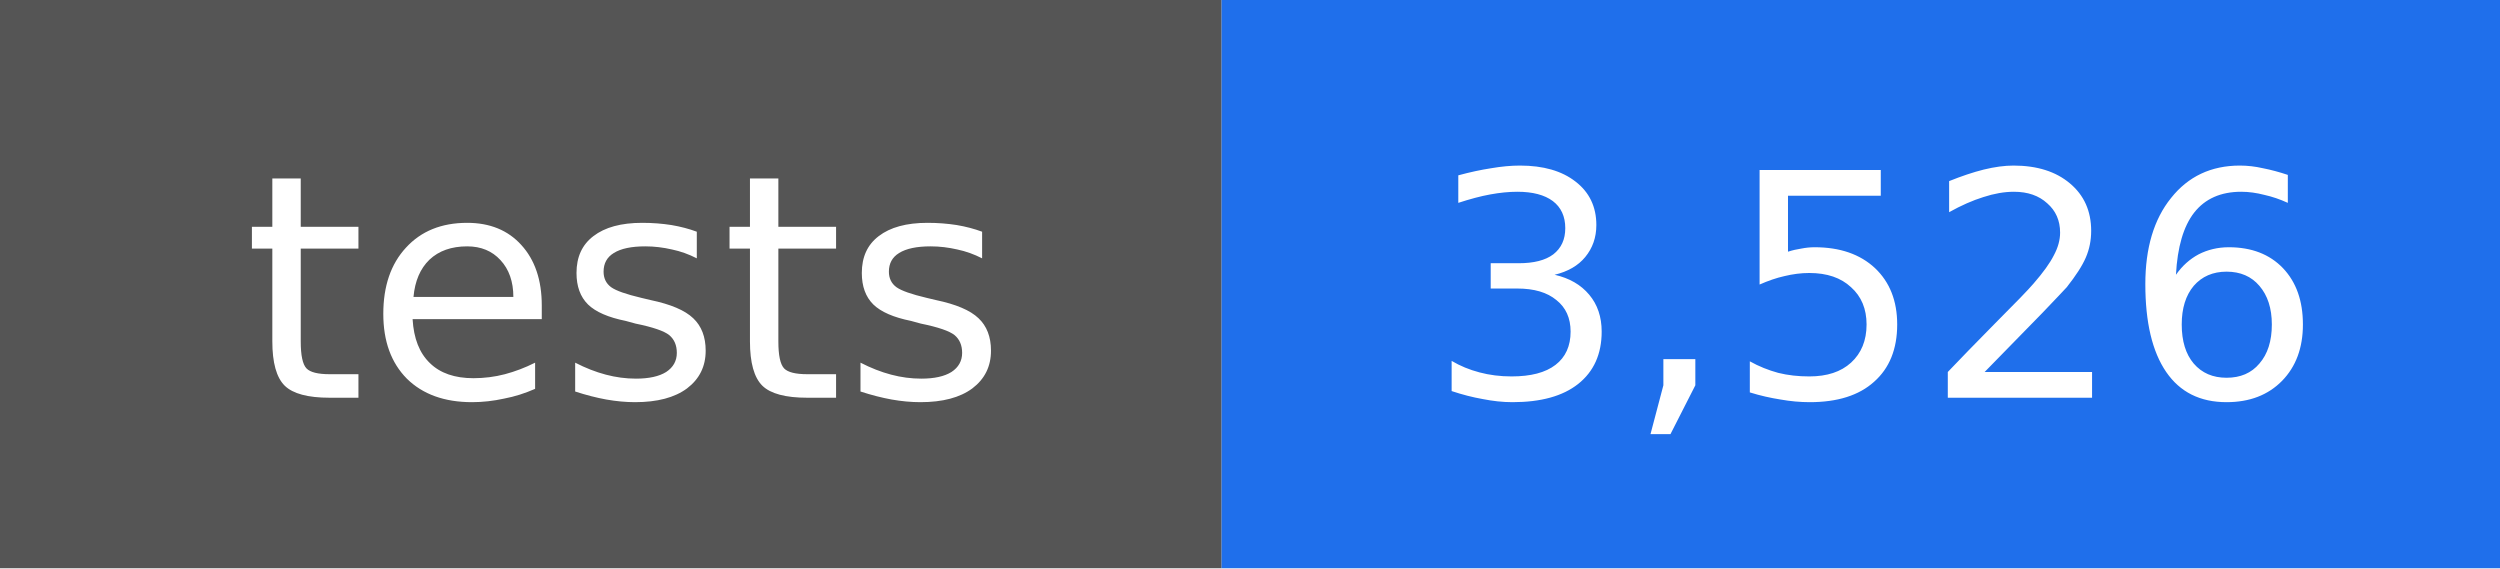
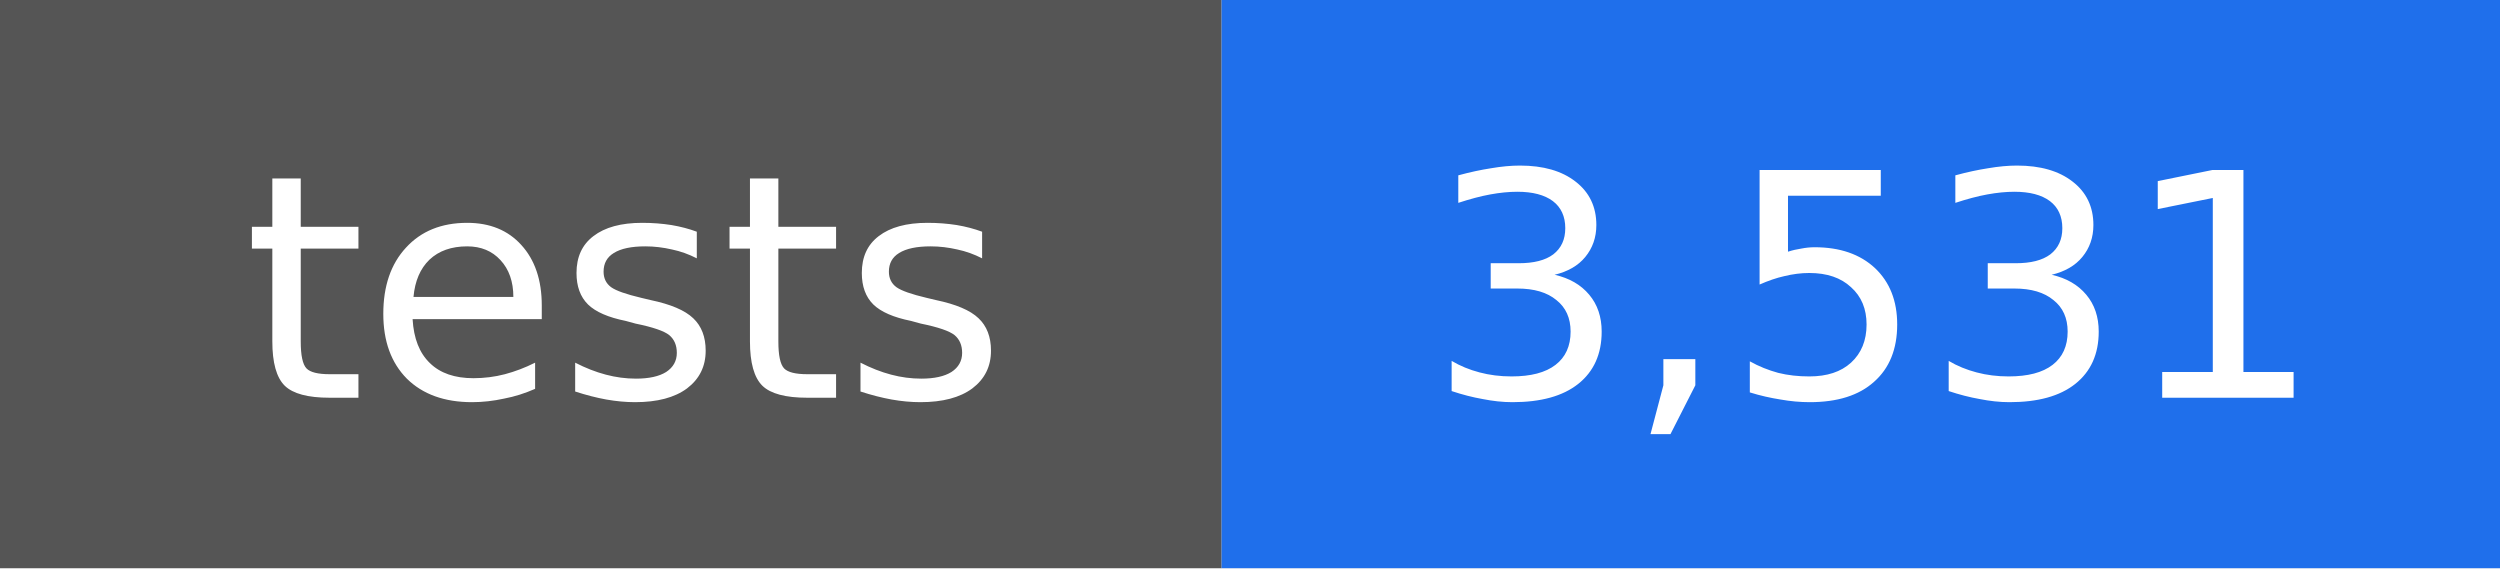
- <svg xmlns="http://www.w3.org/2000/svg" width="88" height="20" viewBox="0 0 88 20" role="img" aria-label="tests: 3,526">
+ <svg xmlns="http://www.w3.org/2000/svg" width="88" height="20" viewBox="0 0 88 20" role="img" aria-label="tests: 3,531">
  <rect width="43" height="20" fill="#555555" />
  <rect x="43" width="45" height="20" fill="#1f6feb" />
  <g fill="#ffffff" text-anchor="middle" font-family="DejaVu Sans, Verdana, sans-serif" font-size="11">
    <text x="22" y="14">tests</text>
-     <text x="66" y="14">3,526</text>
+     <text x="66" y="14">3,531</text>
  </g>
</svg>
